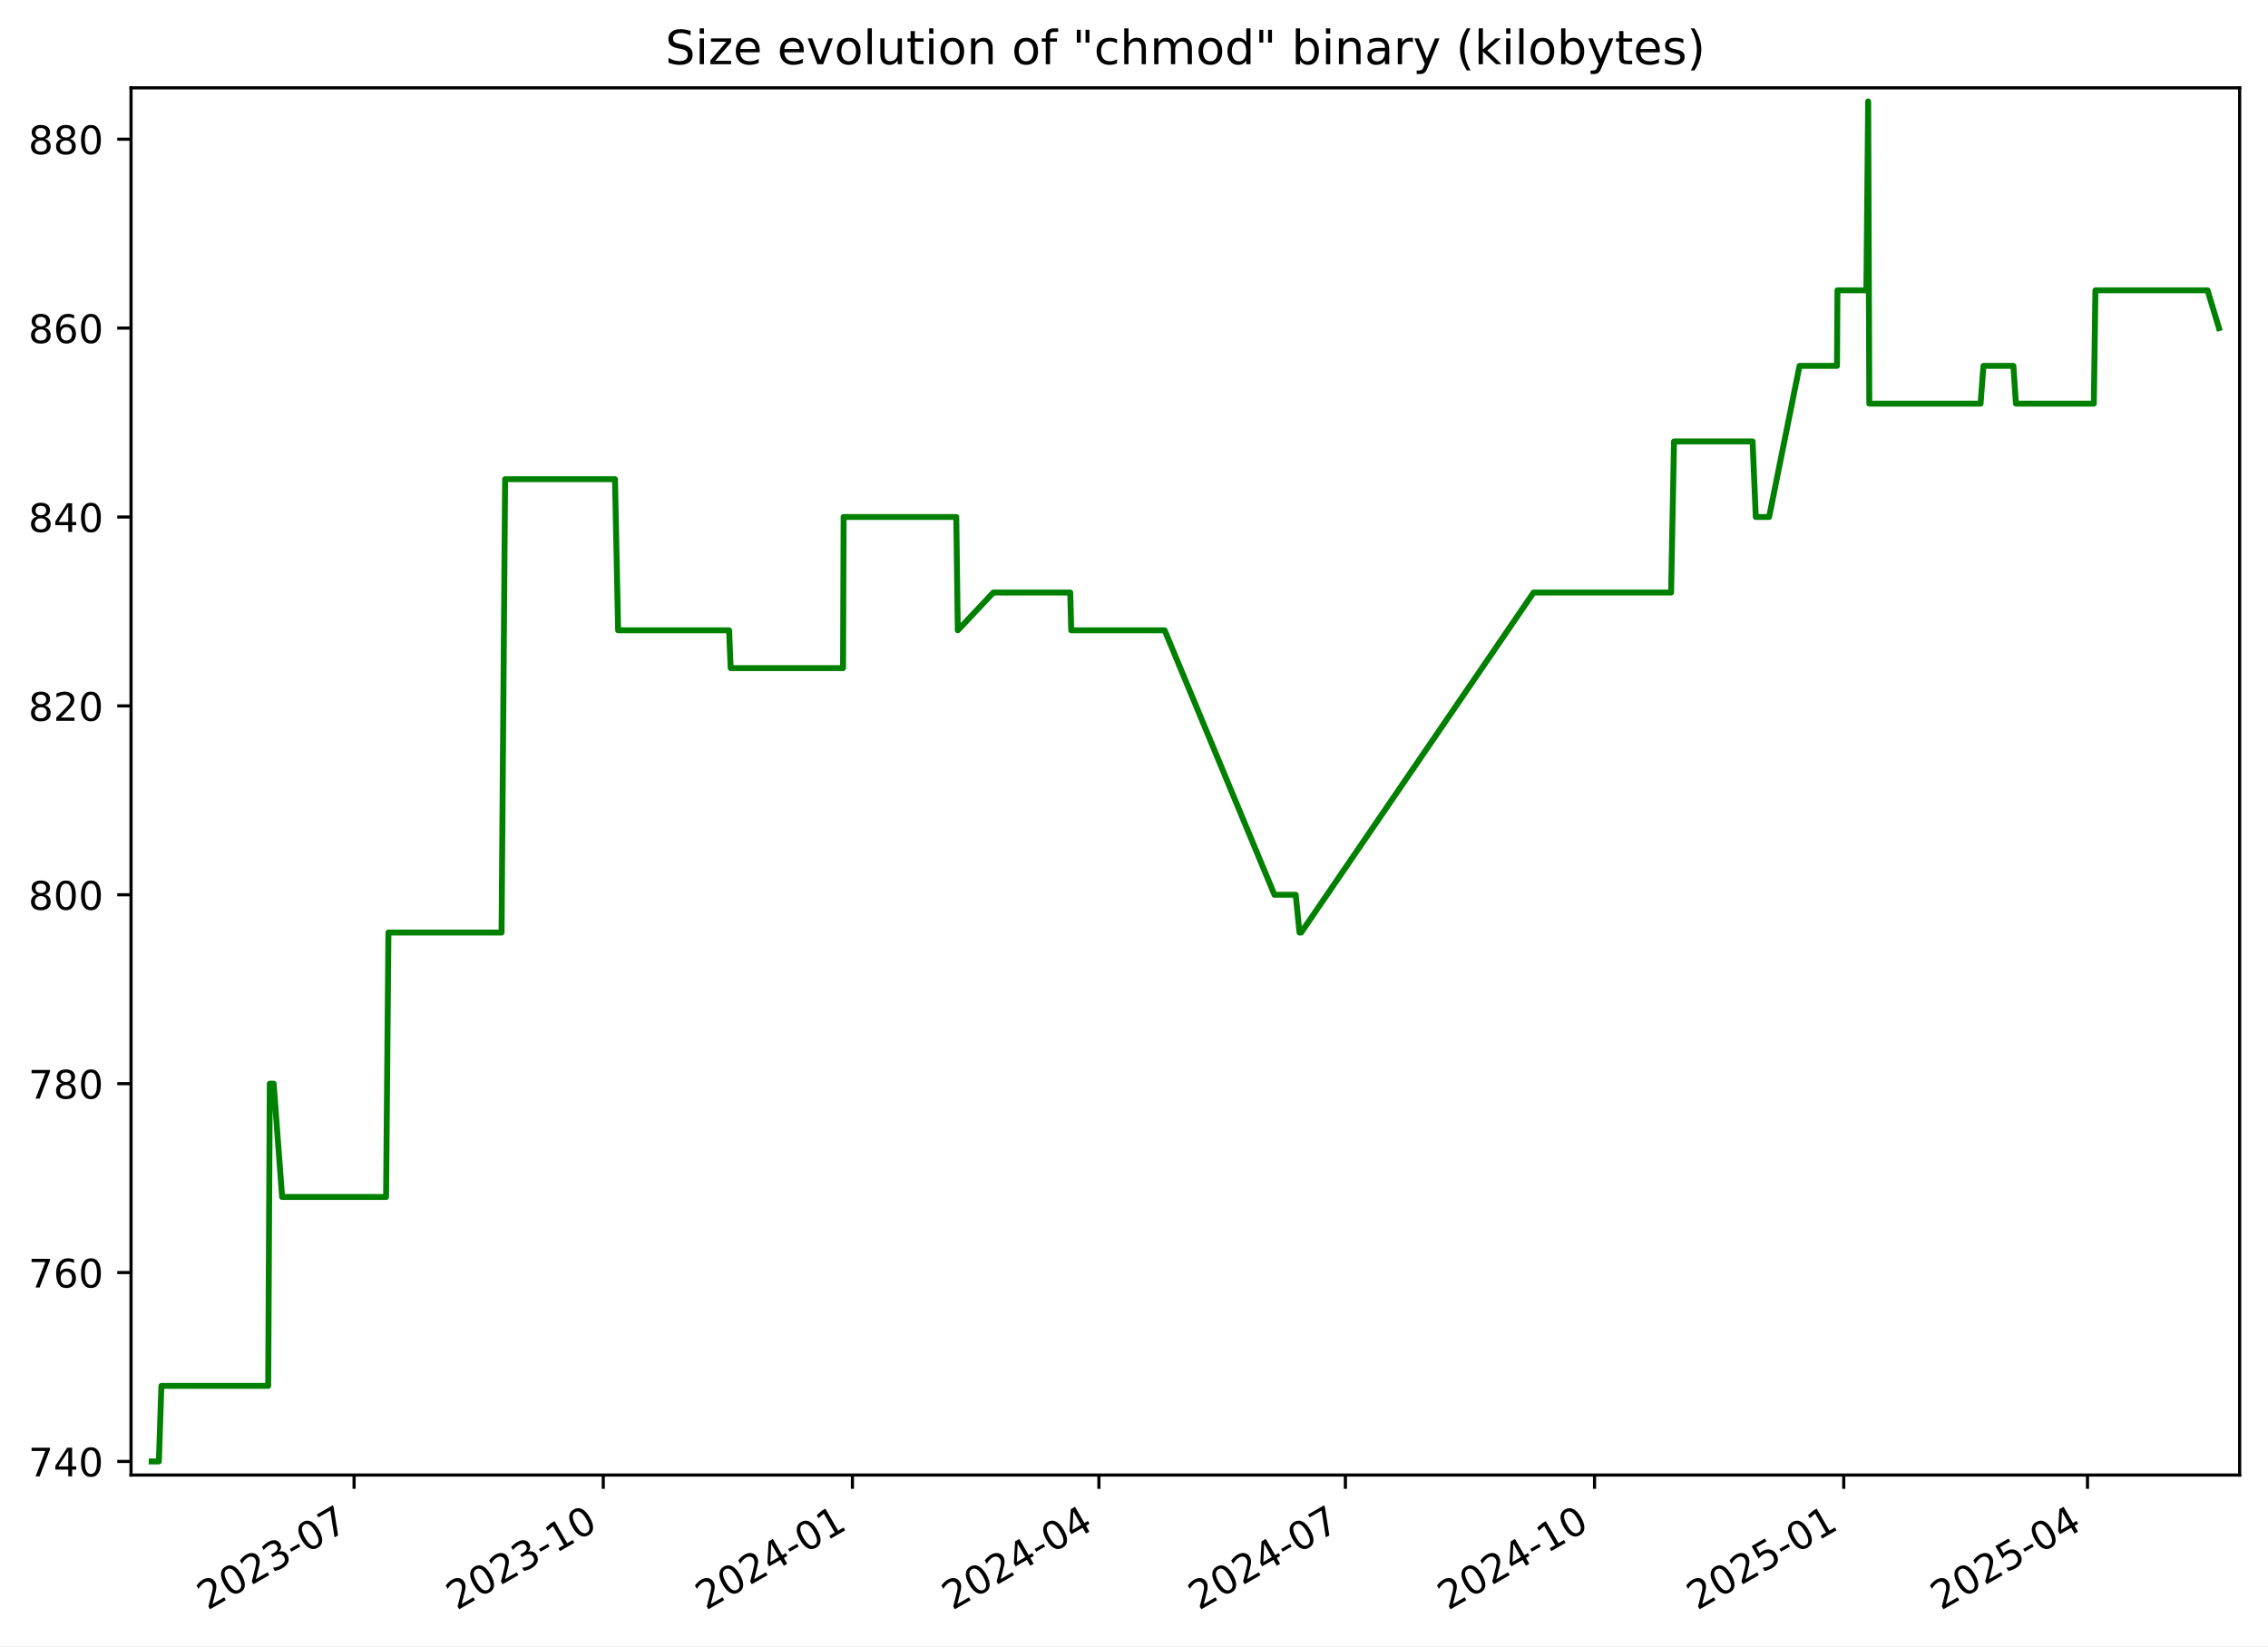
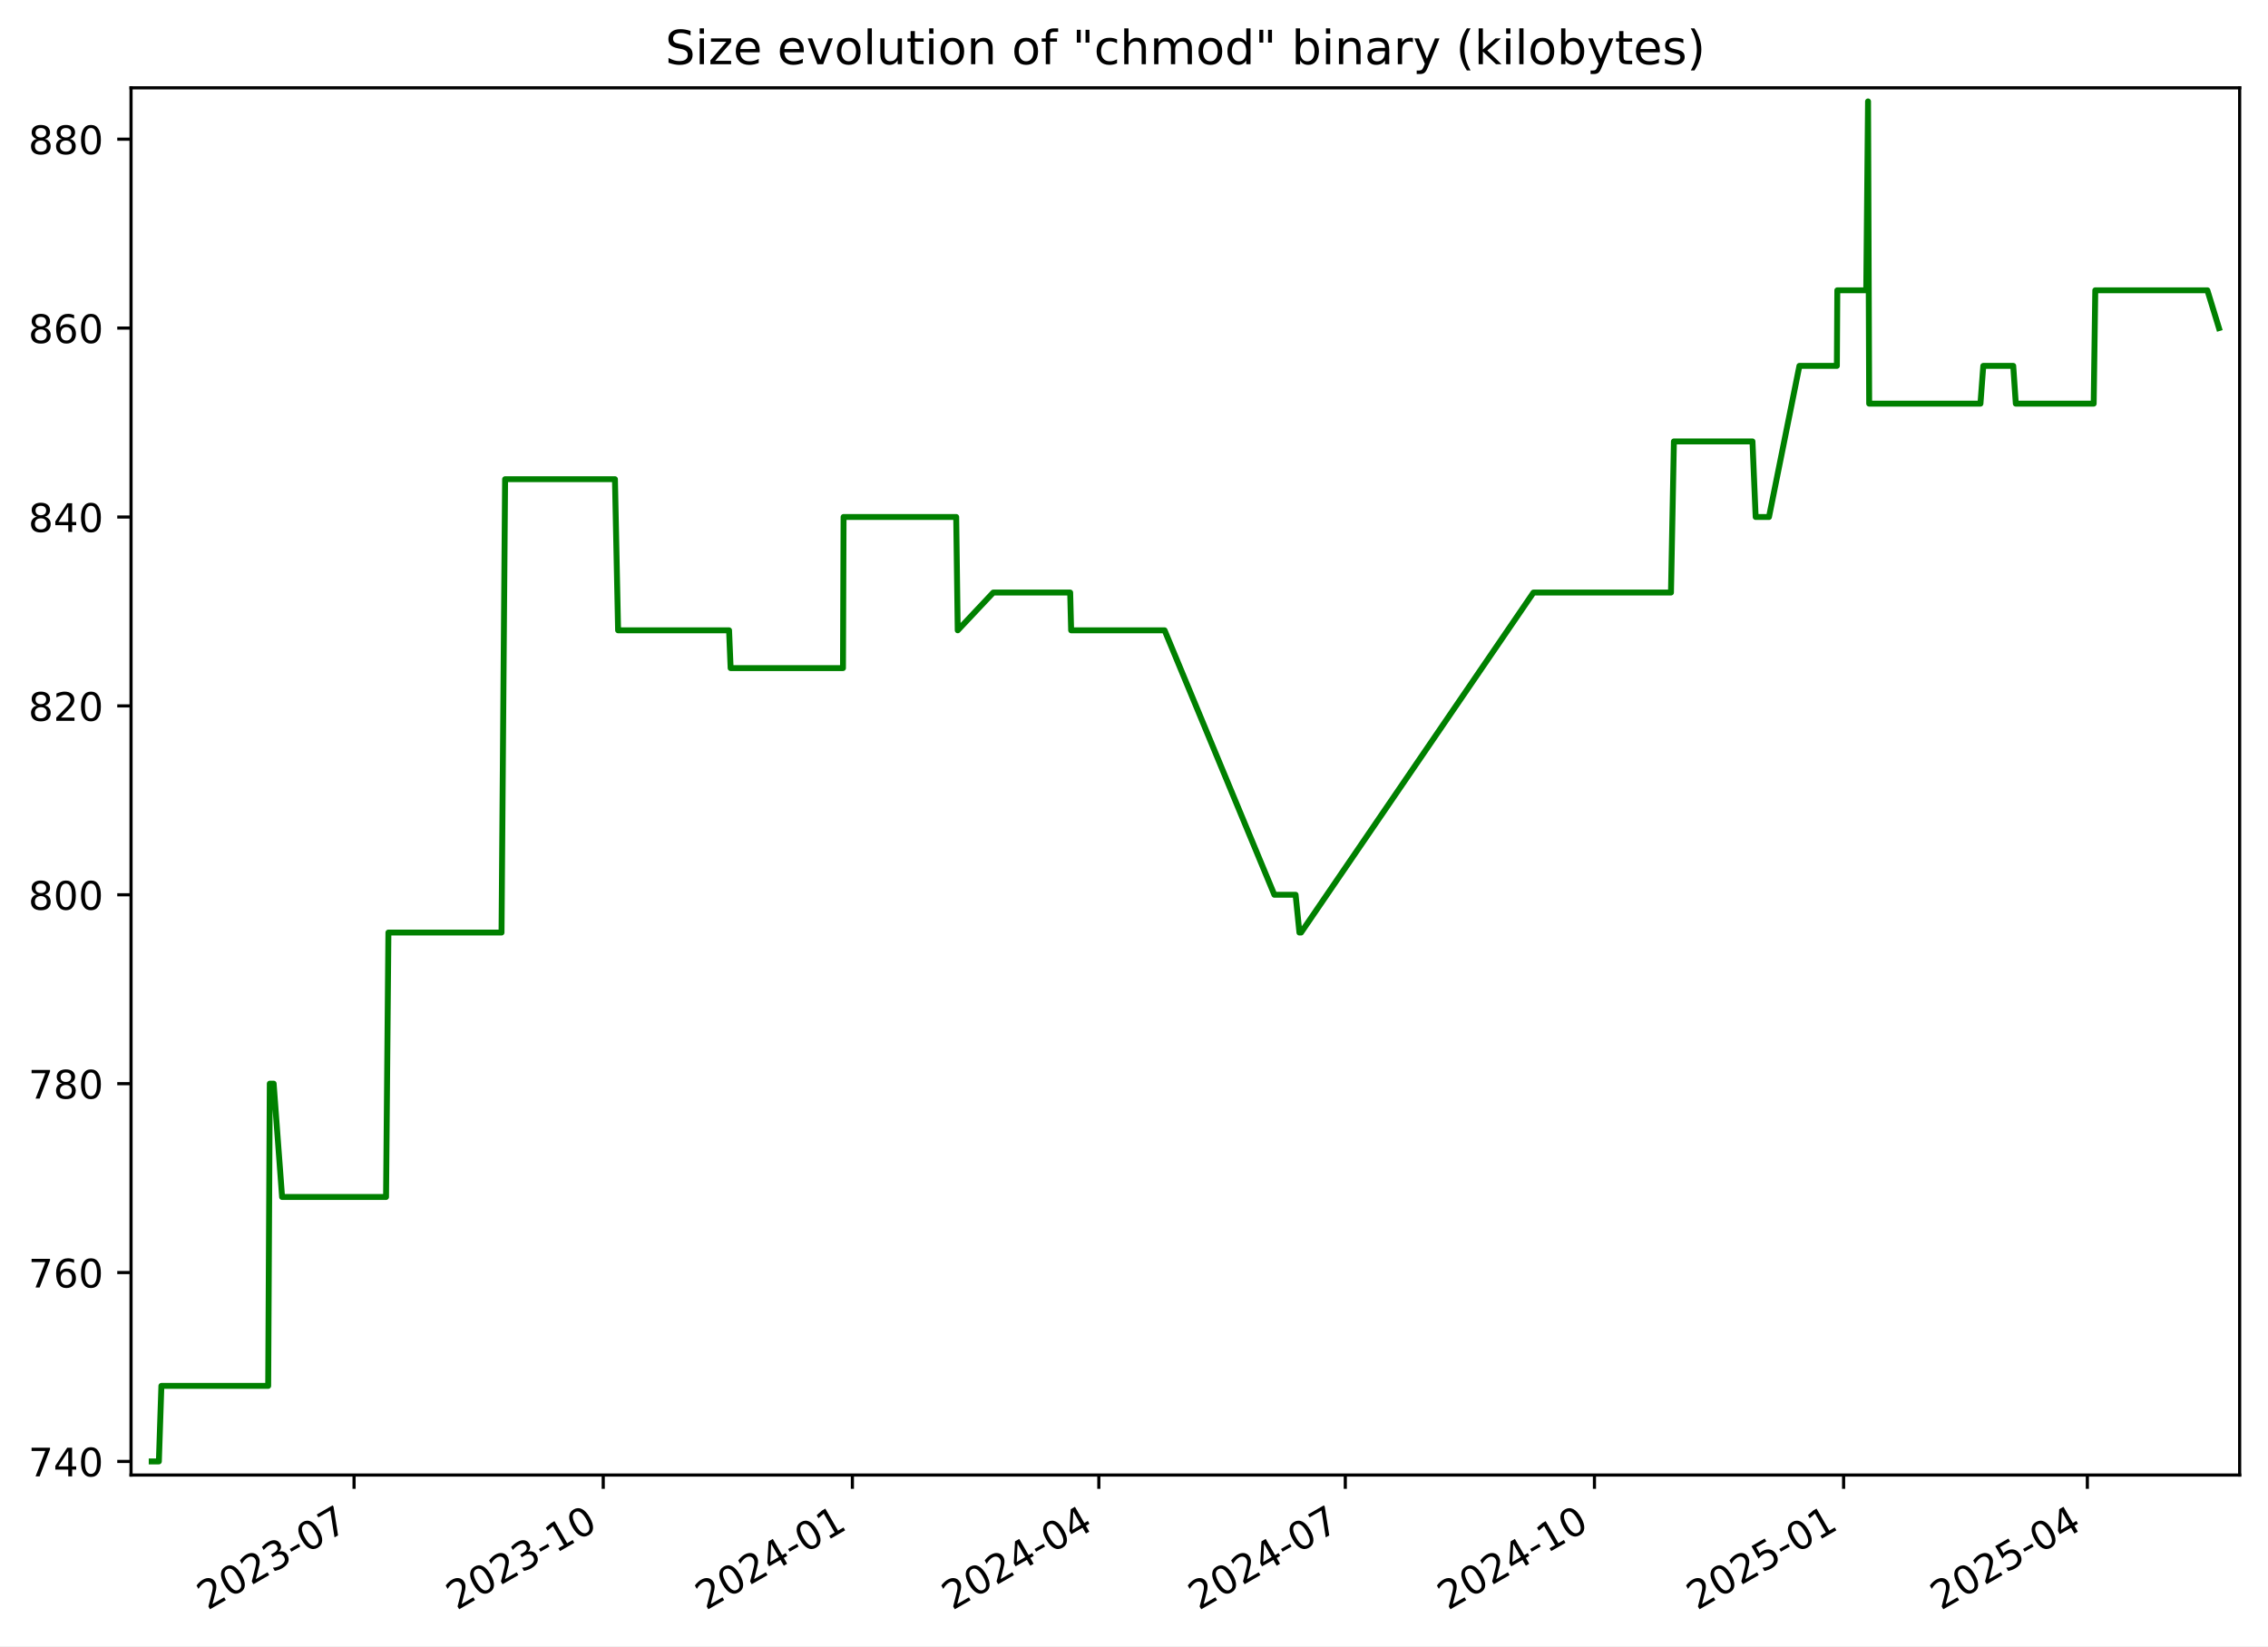
<svg xmlns="http://www.w3.org/2000/svg" xmlns:xlink="http://www.w3.org/1999/xlink" width="576.168pt" height="418.303pt" viewBox="0 0 576.168 418.303" version="1.1">
  <defs>
    <style type="text/css">*{stroke-linejoin: round; stroke-linecap: butt}</style>
  </defs>
  <g id="figure_1">
    <g id="patch_1">
      <path d="M -0 418.303  L 576.168 418.303  L 576.168 0  L -0 0  z " style="fill: #ffffff" />
    </g>
    <g id="axes_1">
      <g id="patch_2">
        <path d="M 33.288 374.83  L 568.967 374.83  L 568.967 22.318  L 33.288 22.318  z " style="fill: #ffffff" />
      </g>
      <g id="matplotlib.axis_1">
        <g id="xtick_1">
          <g id="line2d_1">
            <defs>
-               <path id="m8e774ee125" d="M 0 0  L 0 3.5  " style="stroke: #000000; stroke-width: 0.8" />
+               <path id="m67debe9c20" d="M 0 0  L 0 3.5  " style="stroke: #000000; stroke-width: 0.8" />
            </defs>
            <g>
-               <use xlink:href="#m8e774ee125" x="89.952" y="374.83" style="stroke: #000000; stroke-width: 0.8" />
+               <use xlink:href="#m67debe9c20" x="89.948" y="374.83" style="stroke: #000000; stroke-width: 0.8" />
            </g>
          </g>
          <g id="text_1">
-             <g transform="translate(52.72695 409.302) rotate(-30) scale(0.1 -0.1)">
+             <g transform="translate(52.72306 409.302) rotate(-30) scale(0.1 -0.1)">
              <defs>
                <path id="DejaVuSans-32" d="M 1228 531  L 3431 531  L 3431 0  L 469 0  L 469 531  Q 828 903 1448 1529  Q 2069 2156 2228 2338  Q 2531 2678 2651 2914  Q 2772 3150 2772 3378  Q 2772 3750 2511 3984  Q 2250 4219 1831 4219  Q 1534 4219 1204 4116  Q 875 4013 500 3803  L 500 4441  Q 881 4594 1212 4672  Q 1544 4750 1819 4750  Q 2544 4750 2975 4387  Q 3406 4025 3406 3419  Q 3406 3131 3298 2873  Q 3191 2616 2906 2266  Q 2828 2175 2409 1742  Q 1991 1309 1228 531  z " transform="scale(0.015625)" />
                <path id="DejaVuSans-30" d="M 2034 4250  Q 1547 4250 1301 3770  Q 1056 3291 1056 2328  Q 1056 1369 1301 889  Q 1547 409 2034 409  Q 2525 409 2770 889  Q 3016 1369 3016 2328  Q 3016 3291 2770 3770  Q 2525 4250 2034 4250  z M 2034 4750  Q 2819 4750 3233 4129  Q 3647 3509 3647 2328  Q 3647 1150 3233 529  Q 2819 -91 2034 -91  Q 1250 -91 836 529  Q 422 1150 422 2328  Q 422 3509 836 4129  Q 1250 4750 2034 4750  z " transform="scale(0.015625)" />
                <path id="DejaVuSans-33" d="M 2597 2516  Q 3050 2419 3304 2112  Q 3559 1806 3559 1356  Q 3559 666 3084 287  Q 2609 -91 1734 -91  Q 1441 -91 1130 -33  Q 819 25 488 141  L 488 750  Q 750 597 1062 519  Q 1375 441 1716 441  Q 2309 441 2620 675  Q 2931 909 2931 1356  Q 2931 1769 2642 2001  Q 2353 2234 1838 2234  L 1294 2234  L 1294 2753  L 1863 2753  Q 2328 2753 2575 2939  Q 2822 3125 2822 3475  Q 2822 3834 2567 4026  Q 2313 4219 1838 4219  Q 1578 4219 1281 4162  Q 984 4106 628 3988  L 628 4550  Q 988 4650 1302 4700  Q 1616 4750 1894 4750  Q 2613 4750 3031 4423  Q 3450 4097 3450 3541  Q 3450 3153 3228 2886  Q 3006 2619 2597 2516  z " transform="scale(0.015625)" />
                <path id="DejaVuSans-2d" d="M 313 2009  L 1997 2009  L 1997 1497  L 313 1497  L 313 2009  z " transform="scale(0.015625)" />
                <path id="DejaVuSans-37" d="M 525 4666  L 3525 4666  L 3525 4397  L 1831 0  L 1172 0  L 2766 4134  L 525 4134  L 525 4666  z " transform="scale(0.015625)" />
              </defs>
              <use xlink:href="#DejaVuSans-32" />
              <use xlink:href="#DejaVuSans-30" x="63.623" />
              <use xlink:href="#DejaVuSans-32" x="127.246" />
              <use xlink:href="#DejaVuSans-33" x="190.869" />
              <use xlink:href="#DejaVuSans-2d" x="254.492" />
              <use xlink:href="#DejaVuSans-30" x="290.576" />
              <use xlink:href="#DejaVuSans-37" x="354.199" />
            </g>
          </g>
        </g>
        <g id="xtick_2">
          <g id="line2d_2">
            <g>
-               <use xlink:href="#m8e774ee125" x="153.254" y="374.83" style="stroke: #000000; stroke-width: 0.8" />
+               <use xlink:href="#m67debe9c20" x="153.245" y="374.83" style="stroke: #000000; stroke-width: 0.8" />
            </g>
          </g>
          <g id="text_2">
-             <g transform="translate(116.0288 409.302) rotate(-30) scale(0.1 -0.1)">
+             <g transform="translate(116.0201 409.302) rotate(-30) scale(0.1 -0.1)">
              <defs>
                <path id="DejaVuSans-31" d="M 794 531  L 1825 531  L 1825 4091  L 703 3866  L 703 4441  L 1819 4666  L 2450 4666  L 2450 531  L 3481 531  L 3481 0  L 794 0  L 794 531  z " transform="scale(0.015625)" />
              </defs>
              <use xlink:href="#DejaVuSans-32" />
              <use xlink:href="#DejaVuSans-30" x="63.623" />
              <use xlink:href="#DejaVuSans-32" x="127.246" />
              <use xlink:href="#DejaVuSans-33" x="190.869" />
              <use xlink:href="#DejaVuSans-2d" x="254.492" />
              <use xlink:href="#DejaVuSans-31" x="290.576" />
              <use xlink:href="#DejaVuSans-30" x="354.199" />
            </g>
          </g>
        </g>
        <g id="xtick_3">
          <g id="line2d_3">
            <g>
-               <use xlink:href="#m8e774ee125" x="216.555" y="374.83" style="stroke: #000000; stroke-width: 0.8" />
+               <use xlink:href="#m67debe9c20" x="216.542" y="374.83" style="stroke: #000000; stroke-width: 0.8" />
            </g>
          </g>
          <g id="text_3">
-             <g transform="translate(179.3306 409.302) rotate(-30) scale(0.1 -0.1)">
+             <g transform="translate(179.3172 409.302) rotate(-30) scale(0.1 -0.1)">
              <defs>
                <path id="DejaVuSans-34" d="M 2419 4116  L 825 1625  L 2419 1625  L 2419 4116  z M 2253 4666  L 3047 4666  L 3047 1625  L 3713 1625  L 3713 1100  L 3047 1100  L 3047 0  L 2419 0  L 2419 1100  L 313 1100  L 313 1709  L 2253 4666  z " transform="scale(0.015625)" />
              </defs>
              <use xlink:href="#DejaVuSans-32" />
              <use xlink:href="#DejaVuSans-30" x="63.623" />
              <use xlink:href="#DejaVuSans-32" x="127.246" />
              <use xlink:href="#DejaVuSans-34" x="190.869" />
              <use xlink:href="#DejaVuSans-2d" x="254.492" />
              <use xlink:href="#DejaVuSans-30" x="290.576" />
              <use xlink:href="#DejaVuSans-31" x="354.199" />
            </g>
          </g>
        </g>
        <g id="xtick_4">
          <g id="line2d_4">
            <g>
-               <use xlink:href="#m8e774ee125" x="279.169" y="374.83" style="stroke: #000000; stroke-width: 0.8" />
+               <use xlink:href="#m67debe9c20" x="279.151" y="374.83" style="stroke: #000000; stroke-width: 0.8" />
            </g>
          </g>
          <g id="text_4">
-             <g transform="translate(241.9444 409.302) rotate(-30) scale(0.1 -0.1)">
+             <g transform="translate(241.9262 409.302) rotate(-30) scale(0.1 -0.1)">
              <use xlink:href="#DejaVuSans-32" />
              <use xlink:href="#DejaVuSans-30" x="63.623" />
              <use xlink:href="#DejaVuSans-32" x="127.246" />
              <use xlink:href="#DejaVuSans-34" x="190.869" />
              <use xlink:href="#DejaVuSans-2d" x="254.492" />
              <use xlink:href="#DejaVuSans-30" x="290.576" />
              <use xlink:href="#DejaVuSans-34" x="354.199" />
            </g>
          </g>
        </g>
        <g id="xtick_5">
          <g id="line2d_5">
            <g>
-               <use xlink:href="#m8e774ee125" x="341.783" y="374.83" style="stroke: #000000; stroke-width: 0.8" />
+               <use xlink:href="#m67debe9c20" x="341.76" y="374.83" style="stroke: #000000; stroke-width: 0.8" />
            </g>
          </g>
          <g id="text_5">
-             <g transform="translate(304.5582 409.302) rotate(-30) scale(0.1 -0.1)">
+             <g transform="translate(304.5353 409.302) rotate(-30) scale(0.1 -0.1)">
              <use xlink:href="#DejaVuSans-32" />
              <use xlink:href="#DejaVuSans-30" x="63.623" />
              <use xlink:href="#DejaVuSans-32" x="127.246" />
              <use xlink:href="#DejaVuSans-34" x="190.869" />
              <use xlink:href="#DejaVuSans-2d" x="254.492" />
              <use xlink:href="#DejaVuSans-30" x="290.576" />
              <use xlink:href="#DejaVuSans-37" x="354.199" />
            </g>
          </g>
        </g>
        <g id="xtick_6">
          <g id="line2d_6">
            <g>
-               <use xlink:href="#m8e774ee125" x="405.085" y="374.83" style="stroke: #000000; stroke-width: 0.8" />
+               <use xlink:href="#m67debe9c20" x="405.057" y="374.83" style="stroke: #000000; stroke-width: 0.8" />
            </g>
          </g>
          <g id="text_6">
-             <g transform="translate(367.86 409.302) rotate(-30) scale(0.1 -0.1)">
+             <g transform="translate(367.8323 409.302) rotate(-30) scale(0.1 -0.1)">
              <use xlink:href="#DejaVuSans-32" />
              <use xlink:href="#DejaVuSans-30" x="63.623" />
              <use xlink:href="#DejaVuSans-32" x="127.246" />
              <use xlink:href="#DejaVuSans-34" x="190.869" />
              <use xlink:href="#DejaVuSans-2d" x="254.492" />
              <use xlink:href="#DejaVuSans-31" x="290.576" />
              <use xlink:href="#DejaVuSans-30" x="354.199" />
            </g>
          </g>
        </g>
        <g id="xtick_7">
          <g id="line2d_7">
            <g>
-               <use xlink:href="#m8e774ee125" x="468.387" y="374.83" style="stroke: #000000; stroke-width: 0.8" />
+               <use xlink:href="#m67debe9c20" x="468.354" y="374.83" style="stroke: #000000; stroke-width: 0.8" />
            </g>
          </g>
          <g id="text_7">
-             <g transform="translate(431.1619 409.302) rotate(-30) scale(0.1 -0.1)">
+             <g transform="translate(431.1294 409.302) rotate(-30) scale(0.1 -0.1)">
              <defs>
                <path id="DejaVuSans-35" d="M 691 4666  L 3169 4666  L 3169 4134  L 1269 4134  L 1269 2991  Q 1406 3038 1543 3061  Q 1681 3084 1819 3084  Q 2600 3084 3056 2656  Q 3513 2228 3513 1497  Q 3513 744 3044 326  Q 2575 -91 1722 -91  Q 1428 -91 1123 -41  Q 819 9 494 109  L 494 744  Q 775 591 1075 516  Q 1375 441 1709 441  Q 2250 441 2565 725  Q 2881 1009 2881 1497  Q 2881 1984 2565 2268  Q 2250 2553 1709 2553  Q 1456 2553 1204 2497  Q 953 2441 691 2322  L 691 4666  z " transform="scale(0.015625)" />
              </defs>
              <use xlink:href="#DejaVuSans-32" />
              <use xlink:href="#DejaVuSans-30" x="63.623" />
              <use xlink:href="#DejaVuSans-32" x="127.246" />
              <use xlink:href="#DejaVuSans-35" x="190.869" />
              <use xlink:href="#DejaVuSans-2d" x="254.492" />
              <use xlink:href="#DejaVuSans-30" x="290.576" />
              <use xlink:href="#DejaVuSans-31" x="354.199" />
            </g>
          </g>
        </g>
        <g id="xtick_8">
          <g id="line2d_8">
            <g>
-               <use xlink:href="#m8e774ee125" x="530.312" y="374.83" style="stroke: #000000; stroke-width: 0.8" />
+               <use xlink:href="#m67debe9c20" x="530.275" y="374.83" style="stroke: #000000; stroke-width: 0.8" />
            </g>
          </g>
          <g id="text_8">
-             <g transform="translate(493.0876 409.302) rotate(-30) scale(0.1 -0.1)">
+             <g transform="translate(493.0504 409.302) rotate(-30) scale(0.1 -0.1)">
              <use xlink:href="#DejaVuSans-32" />
              <use xlink:href="#DejaVuSans-30" x="63.623" />
              <use xlink:href="#DejaVuSans-32" x="127.246" />
              <use xlink:href="#DejaVuSans-35" x="190.869" />
              <use xlink:href="#DejaVuSans-2d" x="254.492" />
              <use xlink:href="#DejaVuSans-30" x="290.576" />
              <use xlink:href="#DejaVuSans-34" x="354.199" />
            </g>
          </g>
        </g>
      </g>
      <g id="matplotlib.axis_2">
        <g id="ytick_1">
          <g id="line2d_9">
            <defs>
-               <path id="mf6423bb649" d="M 0 0  L -3.5 0  " style="stroke: #000000; stroke-width: 0.8" />
+               <path id="mdbaa9c7a99" d="M 0 0  L -3.5 0  " style="stroke: #000000; stroke-width: 0.8" />
            </defs>
            <g>
-               <use xlink:href="#mf6423bb649" x="33.288" y="371.374" style="stroke: #000000; stroke-width: 0.8" />
+               <use xlink:href="#mdbaa9c7a99" x="33.288" y="371.374" style="stroke: #000000; stroke-width: 0.8" />
            </g>
          </g>
          <g id="text_9">
            <g transform="translate(7.2 375.1733) scale(0.1 -0.1)">
              <use xlink:href="#DejaVuSans-37" />
              <use xlink:href="#DejaVuSans-34" x="63.623" />
              <use xlink:href="#DejaVuSans-30" x="127.246" />
            </g>
          </g>
        </g>
        <g id="ytick_2">
          <g id="line2d_10">
            <g>
-               <use xlink:href="#mf6423bb649" x="33.288" y="323.374" style="stroke: #000000; stroke-width: 0.8" />
+               <use xlink:href="#mdbaa9c7a99" x="33.288" y="323.374" style="stroke: #000000; stroke-width: 0.8" />
            </g>
          </g>
          <g id="text_10">
            <g transform="translate(7.2 327.1733) scale(0.1 -0.1)">
              <defs>
                <path id="DejaVuSans-36" d="M 2113 2584  Q 1688 2584 1439 2293  Q 1191 2003 1191 1497  Q 1191 994 1439 701  Q 1688 409 2113 409  Q 2538 409 2786 701  Q 3034 994 3034 1497  Q 3034 2003 2786 2293  Q 2538 2584 2113 2584  z M 3366 4563  L 3366 3988  Q 3128 4100 2886 4159  Q 2644 4219 2406 4219  Q 1781 4219 1451 3797  Q 1122 3375 1075 2522  Q 1259 2794 1537 2939  Q 1816 3084 2150 3084  Q 2853 3084 3261 2657  Q 3669 2231 3669 1497  Q 3669 778 3244 343  Q 2819 -91 2113 -91  Q 1303 -91 875 529  Q 447 1150 447 2328  Q 447 3434 972 4092  Q 1497 4750 2381 4750  Q 2619 4750 2861 4703  Q 3103 4656 3366 4563  z " transform="scale(0.015625)" />
              </defs>
              <use xlink:href="#DejaVuSans-37" />
              <use xlink:href="#DejaVuSans-36" x="63.623" />
              <use xlink:href="#DejaVuSans-30" x="127.246" />
            </g>
          </g>
        </g>
        <g id="ytick_3">
          <g id="line2d_11">
            <g>
-               <use xlink:href="#mf6423bb649" x="33.288" y="275.374" style="stroke: #000000; stroke-width: 0.8" />
+               <use xlink:href="#mdbaa9c7a99" x="33.288" y="275.374" style="stroke: #000000; stroke-width: 0.8" />
            </g>
          </g>
          <g id="text_11">
            <g transform="translate(7.2 279.1733) scale(0.1 -0.1)">
              <defs>
                <path id="DejaVuSans-38" d="M 2034 2216  Q 1584 2216 1326 1975  Q 1069 1734 1069 1313  Q 1069 891 1326 650  Q 1584 409 2034 409  Q 2484 409 2743 651  Q 3003 894 3003 1313  Q 3003 1734 2745 1975  Q 2488 2216 2034 2216  z M 1403 2484  Q 997 2584 770 2862  Q 544 3141 544 3541  Q 544 4100 942 4425  Q 1341 4750 2034 4750  Q 2731 4750 3128 4425  Q 3525 4100 3525 3541  Q 3525 3141 3298 2862  Q 3072 2584 2669 2484  Q 3125 2378 3379 2068  Q 3634 1759 3634 1313  Q 3634 634 3220 271  Q 2806 -91 2034 -91  Q 1263 -91 848 271  Q 434 634 434 1313  Q 434 1759 690 2068  Q 947 2378 1403 2484  z M 1172 3481  Q 1172 3119 1398 2916  Q 1625 2713 2034 2713  Q 2441 2713 2670 2916  Q 2900 3119 2900 3481  Q 2900 3844 2670 4047  Q 2441 4250 2034 4250  Q 1625 4250 1398 4047  Q 1172 3844 1172 3481  z " transform="scale(0.015625)" />
              </defs>
              <use xlink:href="#DejaVuSans-37" />
              <use xlink:href="#DejaVuSans-38" x="63.623" />
              <use xlink:href="#DejaVuSans-30" x="127.246" />
            </g>
          </g>
        </g>
        <g id="ytick_4">
          <g id="line2d_12">
            <g>
-               <use xlink:href="#mf6423bb649" x="33.288" y="227.374" style="stroke: #000000; stroke-width: 0.8" />
+               <use xlink:href="#mdbaa9c7a99" x="33.288" y="227.374" style="stroke: #000000; stroke-width: 0.8" />
            </g>
          </g>
          <g id="text_12">
            <g transform="translate(7.2 231.1733) scale(0.1 -0.1)">
              <use xlink:href="#DejaVuSans-38" />
              <use xlink:href="#DejaVuSans-30" x="63.623" />
              <use xlink:href="#DejaVuSans-30" x="127.246" />
            </g>
          </g>
        </g>
        <g id="ytick_5">
          <g id="line2d_13">
            <g>
-               <use xlink:href="#mf6423bb649" x="33.288" y="179.374" style="stroke: #000000; stroke-width: 0.8" />
+               <use xlink:href="#mdbaa9c7a99" x="33.288" y="179.374" style="stroke: #000000; stroke-width: 0.8" />
            </g>
          </g>
          <g id="text_13">
            <g transform="translate(7.2 183.1733) scale(0.1 -0.1)">
              <use xlink:href="#DejaVuSans-38" />
              <use xlink:href="#DejaVuSans-32" x="63.623" />
              <use xlink:href="#DejaVuSans-30" x="127.246" />
            </g>
          </g>
        </g>
        <g id="ytick_6">
          <g id="line2d_14">
            <g>
-               <use xlink:href="#mf6423bb649" x="33.288" y="131.374" style="stroke: #000000; stroke-width: 0.8" />
+               <use xlink:href="#mdbaa9c7a99" x="33.288" y="131.374" style="stroke: #000000; stroke-width: 0.8" />
            </g>
          </g>
          <g id="text_14">
            <g transform="translate(7.2 135.1733) scale(0.1 -0.1)">
              <use xlink:href="#DejaVuSans-38" />
              <use xlink:href="#DejaVuSans-34" x="63.623" />
              <use xlink:href="#DejaVuSans-30" x="127.246" />
            </g>
          </g>
        </g>
        <g id="ytick_7">
          <g id="line2d_15">
            <g>
-               <use xlink:href="#mf6423bb649" x="33.288" y="83.374" style="stroke: #000000; stroke-width: 0.8" />
+               <use xlink:href="#mdbaa9c7a99" x="33.288" y="83.374" style="stroke: #000000; stroke-width: 0.8" />
            </g>
          </g>
          <g id="text_15">
            <g transform="translate(7.2 87.17334) scale(0.1 -0.1)">
              <use xlink:href="#DejaVuSans-38" />
              <use xlink:href="#DejaVuSans-36" x="63.623" />
              <use xlink:href="#DejaVuSans-30" x="127.246" />
            </g>
          </g>
        </g>
        <g id="ytick_8">
          <g id="line2d_16">
            <g>
-               <use xlink:href="#mf6423bb649" x="33.288" y="35.374" style="stroke: #000000; stroke-width: 0.8" />
+               <use xlink:href="#mdbaa9c7a99" x="33.288" y="35.374" style="stroke: #000000; stroke-width: 0.8" />
            </g>
          </g>
          <g id="text_16">
            <g transform="translate(7.2 39.17334) scale(0.1 -0.1)">
              <use xlink:href="#DejaVuSans-38" />
              <use xlink:href="#DejaVuSans-38" x="63.623" />
              <use xlink:href="#DejaVuSans-30" x="127.246" />
            </g>
          </g>
        </g>
      </g>
      <g id="line2d_17">
-         <path d="M 38.539 371.374  L 40.361 371.374  L 40.998 352.174  L 68.135 352.174  L 68.538 275.374  L 69.521 275.374  L 71.666 304.174  L 98.078 304.174  L 98.677 236.974  L 127.416 236.974  L 128.322 121.774  L 156.233 121.774  L 157.031 160.174  L 185.227 160.174  L 185.621 169.774  L 214.168 169.774  L 214.316 131.374  L 242.933 131.374  L 243.319 160.174  L 252.351 150.574  L 271.889 150.574  L 272.134 160.174  L 295.876 160.174  L 323.764 227.374  L 329.161 227.374  L 330.13 236.974  L 330.549 236.974  L 389.593 150.574  L 424.529 150.574  L 425.273 112.174  L 445.235 112.174  L 446.042 131.374  L 449.43 131.374  L 457.159 92.974  L 466.679 92.974  L 466.788 73.774  L 474.136 73.774  L 474.595 25.774  L 474.883 102.574  L 503.153 102.574  L 503.876 92.974  L 511.485 92.974  L 512.133 102.574  L 531.922 102.574  L 532.327 73.774  L 560.809 73.774  L 563.716 83.374  L 563.716 83.374  " clip-path="url(#pcbb48577c2)" style="fill: none; stroke: #008000; stroke-width: 1.5; stroke-linecap: square" />
+         <path d="M 38.539 371.374  L 40.361 371.374  L 40.998 352.174  L 68.133 352.174  L 68.536 275.374  L 69.519 275.374  L 71.663 304.174  L 98.073 304.174  L 98.672 236.974  L 127.409 236.974  L 128.315 121.774  L 156.224 121.774  L 157.022 160.174  L 185.216 160.174  L 185.61 169.774  L 214.154 169.774  L 214.303 131.374  L 242.917 131.374  L 243.304 160.174  L 252.335 150.574  L 271.871 150.574  L 272.116 160.174  L 295.857 160.174  L 323.742 227.374  L 329.139 227.374  L 330.108 236.974  L 330.527 236.974  L 389.567 150.574  L 424.499 150.574  L 425.243 112.174  L 445.204 112.174  L 446.012 131.374  L 449.399 131.374  L 457.127 92.974  L 466.647 92.974  L 466.756 73.774  L 474.103 73.774  L 474.562 25.774  L 474.85 102.574  L 503.118 102.574  L 503.841 92.974  L 511.449 92.974  L 512.097 102.574  L 531.884 102.574  L 532.29 73.774  L 560.77 73.774  L 563.716 83.374  L 563.716 83.374  " clip-path="url(#pa962579718)" style="fill: none; stroke: #008000; stroke-width: 1.5; stroke-linecap: square" />
      </g>
      <g id="patch_3">
        <path d="M 33.288 374.83  L 33.288 22.318  " style="fill: none; stroke: #000000; stroke-width: 0.8; stroke-linejoin: miter; stroke-linecap: square" />
      </g>
      <g id="patch_4">
        <path d="M 568.967 374.83  L 568.967 22.318  " style="fill: none; stroke: #000000; stroke-width: 0.8; stroke-linejoin: miter; stroke-linecap: square" />
      </g>
      <g id="patch_5">
        <path d="M 33.288 374.83  L 568.967 374.83  " style="fill: none; stroke: #000000; stroke-width: 0.8; stroke-linejoin: miter; stroke-linecap: square" />
      </g>
      <g id="patch_6">
        <path d="M 33.288 22.318  L 568.967 22.318  " style="fill: none; stroke: #000000; stroke-width: 0.8; stroke-linejoin: miter; stroke-linecap: square" />
      </g>
      <g id="text_17">
        <g transform="translate(169.0056 16.31812) scale(0.12 -0.12)">
          <defs>
            <path id="DejaVuSans-53" d="M 3425 4513  L 3425 3897  Q 3066 4069 2747 4153  Q 2428 4238 2131 4238  Q 1616 4238 1336 4038  Q 1056 3838 1056 3469  Q 1056 3159 1242 3001  Q 1428 2844 1947 2747  L 2328 2669  Q 3034 2534 3370 2195  Q 3706 1856 3706 1288  Q 3706 609 3251 259  Q 2797 -91 1919 -91  Q 1588 -91 1214 -16  Q 841 59 441 206  L 441 856  Q 825 641 1194 531  Q 1563 422 1919 422  Q 2459 422 2753 634  Q 3047 847 3047 1241  Q 3047 1584 2836 1778  Q 2625 1972 2144 2069  L 1759 2144  Q 1053 2284 737 2584  Q 422 2884 422 3419  Q 422 4038 858 4394  Q 1294 4750 2059 4750  Q 2388 4750 2728 4690  Q 3069 4631 3425 4513  z " transform="scale(0.015625)" />
            <path id="DejaVuSans-69" d="M 603 3500  L 1178 3500  L 1178 0  L 603 0  L 603 3500  z M 603 4863  L 1178 4863  L 1178 4134  L 603 4134  L 603 4863  z " transform="scale(0.015625)" />
            <path id="DejaVuSans-7a" d="M 353 3500  L 3084 3500  L 3084 2975  L 922 459  L 3084 459  L 3084 0  L 275 0  L 275 525  L 2438 3041  L 353 3041  L 353 3500  z " transform="scale(0.015625)" />
            <path id="DejaVuSans-65" d="M 3597 1894  L 3597 1613  L 953 1613  Q 991 1019 1311 708  Q 1631 397 2203 397  Q 2534 397 2845 478  Q 3156 559 3463 722  L 3463 178  Q 3153 47 2828 -22  Q 2503 -91 2169 -91  Q 1331 -91 842 396  Q 353 884 353 1716  Q 353 2575 817 3079  Q 1281 3584 2069 3584  Q 2775 3584 3186 3129  Q 3597 2675 3597 1894  z M 3022 2063  Q 3016 2534 2758 2815  Q 2500 3097 2075 3097  Q 1594 3097 1305 2825  Q 1016 2553 972 2059  L 3022 2063  z " transform="scale(0.015625)" />
            <path id="DejaVuSans-20" transform="scale(0.015625)" />
            <path id="DejaVuSans-76" d="M 191 3500  L 800 3500  L 1894 563  L 2988 3500  L 3597 3500  L 2284 0  L 1503 0  L 191 3500  z " transform="scale(0.015625)" />
            <path id="DejaVuSans-6f" d="M 1959 3097  Q 1497 3097 1228 2736  Q 959 2375 959 1747  Q 959 1119 1226 758  Q 1494 397 1959 397  Q 2419 397 2687 759  Q 2956 1122 2956 1747  Q 2956 2369 2687 2733  Q 2419 3097 1959 3097  z M 1959 3584  Q 2709 3584 3137 3096  Q 3566 2609 3566 1747  Q 3566 888 3137 398  Q 2709 -91 1959 -91  Q 1206 -91 779 398  Q 353 888 353 1747  Q 353 2609 779 3096  Q 1206 3584 1959 3584  z " transform="scale(0.015625)" />
            <path id="DejaVuSans-6c" d="M 603 4863  L 1178 4863  L 1178 0  L 603 0  L 603 4863  z " transform="scale(0.015625)" />
            <path id="DejaVuSans-75" d="M 544 1381  L 544 3500  L 1119 3500  L 1119 1403  Q 1119 906 1312 657  Q 1506 409 1894 409  Q 2359 409 2629 706  Q 2900 1003 2900 1516  L 2900 3500  L 3475 3500  L 3475 0  L 2900 0  L 2900 538  Q 2691 219 2414 64  Q 2138 -91 1772 -91  Q 1169 -91 856 284  Q 544 659 544 1381  z M 1991 3584  L 1991 3584  z " transform="scale(0.015625)" />
            <path id="DejaVuSans-74" d="M 1172 4494  L 1172 3500  L 2356 3500  L 2356 3053  L 1172 3053  L 1172 1153  Q 1172 725 1289 603  Q 1406 481 1766 481  L 2356 481  L 2356 0  L 1766 0  Q 1100 0 847 248  Q 594 497 594 1153  L 594 3053  L 172 3053  L 172 3500  L 594 3500  L 594 4494  L 1172 4494  z " transform="scale(0.015625)" />
            <path id="DejaVuSans-6e" d="M 3513 2113  L 3513 0  L 2938 0  L 2938 2094  Q 2938 2591 2744 2837  Q 2550 3084 2163 3084  Q 1697 3084 1428 2787  Q 1159 2491 1159 1978  L 1159 0  L 581 0  L 581 3500  L 1159 3500  L 1159 2956  Q 1366 3272 1645 3428  Q 1925 3584 2291 3584  Q 2894 3584 3203 3211  Q 3513 2838 3513 2113  z " transform="scale(0.015625)" />
            <path id="DejaVuSans-66" d="M 2375 4863  L 2375 4384  L 1825 4384  Q 1516 4384 1395 4259  Q 1275 4134 1275 3809  L 1275 3500  L 2222 3500  L 2222 3053  L 1275 3053  L 1275 0  L 697 0  L 697 3053  L 147 3053  L 147 3500  L 697 3500  L 697 3744  Q 697 4328 969 4595  Q 1241 4863 1831 4863  L 2375 4863  z " transform="scale(0.015625)" />
            <path id="DejaVuSans-22" d="M 1147 4666  L 1147 2931  L 616 2931  L 616 4666  L 1147 4666  z M 2328 4666  L 2328 2931  L 1797 2931  L 1797 4666  L 2328 4666  z " transform="scale(0.015625)" />
            <path id="DejaVuSans-63" d="M 3122 3366  L 3122 2828  Q 2878 2963 2633 3030  Q 2388 3097 2138 3097  Q 1578 3097 1268 2742  Q 959 2388 959 1747  Q 959 1106 1268 751  Q 1578 397 2138 397  Q 2388 397 2633 464  Q 2878 531 3122 666  L 3122 134  Q 2881 22 2623 -34  Q 2366 -91 2075 -91  Q 1284 -91 818 406  Q 353 903 353 1747  Q 353 2603 823 3093  Q 1294 3584 2113 3584  Q 2378 3584 2631 3529  Q 2884 3475 3122 3366  z " transform="scale(0.015625)" />
            <path id="DejaVuSans-68" d="M 3513 2113  L 3513 0  L 2938 0  L 2938 2094  Q 2938 2591 2744 2837  Q 2550 3084 2163 3084  Q 1697 3084 1428 2787  Q 1159 2491 1159 1978  L 1159 0  L 581 0  L 581 4863  L 1159 4863  L 1159 2956  Q 1366 3272 1645 3428  Q 1925 3584 2291 3584  Q 2894 3584 3203 3211  Q 3513 2838 3513 2113  z " transform="scale(0.015625)" />
            <path id="DejaVuSans-6d" d="M 3328 2828  Q 3544 3216 3844 3400  Q 4144 3584 4550 3584  Q 5097 3584 5394 3201  Q 5691 2819 5691 2113  L 5691 0  L 5113 0  L 5113 2094  Q 5113 2597 4934 2840  Q 4756 3084 4391 3084  Q 3944 3084 3684 2787  Q 3425 2491 3425 1978  L 3425 0  L 2847 0  L 2847 2094  Q 2847 2600 2669 2842  Q 2491 3084 2119 3084  Q 1678 3084 1418 2786  Q 1159 2488 1159 1978  L 1159 0  L 581 0  L 581 3500  L 1159 3500  L 1159 2956  Q 1356 3278 1631 3431  Q 1906 3584 2284 3584  Q 2666 3584 2933 3390  Q 3200 3197 3328 2828  z " transform="scale(0.015625)" />
            <path id="DejaVuSans-64" d="M 2906 2969  L 2906 4863  L 3481 4863  L 3481 0  L 2906 0  L 2906 525  Q 2725 213 2448 61  Q 2172 -91 1784 -91  Q 1150 -91 751 415  Q 353 922 353 1747  Q 353 2572 751 3078  Q 1150 3584 1784 3584  Q 2172 3584 2448 3432  Q 2725 3281 2906 2969  z M 947 1747  Q 947 1113 1208 752  Q 1469 391 1925 391  Q 2381 391 2643 752  Q 2906 1113 2906 1747  Q 2906 2381 2643 2742  Q 2381 3103 1925 3103  Q 1469 3103 1208 2742  Q 947 2381 947 1747  z " transform="scale(0.015625)" />
            <path id="DejaVuSans-62" d="M 3116 1747  Q 3116 2381 2855 2742  Q 2594 3103 2138 3103  Q 1681 3103 1420 2742  Q 1159 2381 1159 1747  Q 1159 1113 1420 752  Q 1681 391 2138 391  Q 2594 391 2855 752  Q 3116 1113 3116 1747  z M 1159 2969  Q 1341 3281 1617 3432  Q 1894 3584 2278 3584  Q 2916 3584 3314 3078  Q 3713 2572 3713 1747  Q 3713 922 3314 415  Q 2916 -91 2278 -91  Q 1894 -91 1617 61  Q 1341 213 1159 525  L 1159 0  L 581 0  L 581 4863  L 1159 4863  L 1159 2969  z " transform="scale(0.015625)" />
            <path id="DejaVuSans-61" d="M 2194 1759  Q 1497 1759 1228 1600  Q 959 1441 959 1056  Q 959 750 1161 570  Q 1363 391 1709 391  Q 2188 391 2477 730  Q 2766 1069 2766 1631  L 2766 1759  L 2194 1759  z M 3341 1997  L 3341 0  L 2766 0  L 2766 531  Q 2569 213 2275 61  Q 1981 -91 1556 -91  Q 1019 -91 701 211  Q 384 513 384 1019  Q 384 1609 779 1909  Q 1175 2209 1959 2209  L 2766 2209  L 2766 2266  Q 2766 2663 2505 2880  Q 2244 3097 1772 3097  Q 1472 3097 1187 3025  Q 903 2953 641 2809  L 641 3341  Q 956 3463 1253 3523  Q 1550 3584 1831 3584  Q 2591 3584 2966 3190  Q 3341 2797 3341 1997  z " transform="scale(0.015625)" />
            <path id="DejaVuSans-72" d="M 2631 2963  Q 2534 3019 2420 3045  Q 2306 3072 2169 3072  Q 1681 3072 1420 2755  Q 1159 2438 1159 1844  L 1159 0  L 581 0  L 581 3500  L 1159 3500  L 1159 2956  Q 1341 3275 1631 3429  Q 1922 3584 2338 3584  Q 2397 3584 2469 3576  Q 2541 3569 2628 3553  L 2631 2963  z " transform="scale(0.015625)" />
            <path id="DejaVuSans-79" d="M 2059 -325  Q 1816 -950 1584 -1140  Q 1353 -1331 966 -1331  L 506 -1331  L 506 -850  L 844 -850  Q 1081 -850 1212 -737  Q 1344 -625 1503 -206  L 1606 56  L 191 3500  L 800 3500  L 1894 763  L 2988 3500  L 3597 3500  L 2059 -325  z " transform="scale(0.015625)" />
            <path id="DejaVuSans-28" d="M 1984 4856  Q 1566 4138 1362 3434  Q 1159 2731 1159 2009  Q 1159 1288 1364 580  Q 1569 -128 1984 -844  L 1484 -844  Q 1016 -109 783 600  Q 550 1309 550 2009  Q 550 2706 781 3412  Q 1013 4119 1484 4856  L 1984 4856  z " transform="scale(0.015625)" />
            <path id="DejaVuSans-6b" d="M 581 4863  L 1159 4863  L 1159 1991  L 2875 3500  L 3609 3500  L 1753 1863  L 3688 0  L 2938 0  L 1159 1709  L 1159 0  L 581 0  L 581 4863  z " transform="scale(0.015625)" />
            <path id="DejaVuSans-73" d="M 2834 3397  L 2834 2853  Q 2591 2978 2328 3040  Q 2066 3103 1784 3103  Q 1356 3103 1142 2972  Q 928 2841 928 2578  Q 928 2378 1081 2264  Q 1234 2150 1697 2047  L 1894 2003  Q 2506 1872 2764 1633  Q 3022 1394 3022 966  Q 3022 478 2636 193  Q 2250 -91 1575 -91  Q 1294 -91 989 -36  Q 684 19 347 128  L 347 722  Q 666 556 975 473  Q 1284 391 1588 391  Q 1994 391 2212 530  Q 2431 669 2431 922  Q 2431 1156 2273 1281  Q 2116 1406 1581 1522  L 1381 1569  Q 847 1681 609 1914  Q 372 2147 372 2553  Q 372 3047 722 3315  Q 1072 3584 1716 3584  Q 2034 3584 2315 3537  Q 2597 3491 2834 3397  z " transform="scale(0.015625)" />
            <path id="DejaVuSans-29" d="M 513 4856  L 1013 4856  Q 1481 4119 1714 3412  Q 1947 2706 1947 2009  Q 1947 1309 1714 600  Q 1481 -109 1013 -844  L 513 -844  Q 928 -128 1133 580  Q 1338 1288 1338 2009  Q 1338 2731 1133 3434  Q 928 4138 513 4856  z " transform="scale(0.015625)" />
          </defs>
          <use xlink:href="#DejaVuSans-53" />
          <use xlink:href="#DejaVuSans-69" x="63.477" />
          <use xlink:href="#DejaVuSans-7a" x="91.26" />
          <use xlink:href="#DejaVuSans-65" x="143.75" />
          <use xlink:href="#DejaVuSans-20" x="205.273" />
          <use xlink:href="#DejaVuSans-65" x="237.061" />
          <use xlink:href="#DejaVuSans-76" x="298.584" />
          <use xlink:href="#DejaVuSans-6f" x="357.764" />
          <use xlink:href="#DejaVuSans-6c" x="418.945" />
          <use xlink:href="#DejaVuSans-75" x="446.729" />
          <use xlink:href="#DejaVuSans-74" x="510.107" />
          <use xlink:href="#DejaVuSans-69" x="549.316" />
          <use xlink:href="#DejaVuSans-6f" x="577.1" />
          <use xlink:href="#DejaVuSans-6e" x="638.281" />
          <use xlink:href="#DejaVuSans-20" x="701.66" />
          <use xlink:href="#DejaVuSans-6f" x="733.447" />
          <use xlink:href="#DejaVuSans-66" x="794.629" />
          <use xlink:href="#DejaVuSans-20" x="829.834" />
          <use xlink:href="#DejaVuSans-22" x="861.621" />
          <use xlink:href="#DejaVuSans-63" x="907.617" />
          <use xlink:href="#DejaVuSans-68" x="962.598" />
          <use xlink:href="#DejaVuSans-6d" x="1025.977" />
          <use xlink:href="#DejaVuSans-6f" x="1123.389" />
          <use xlink:href="#DejaVuSans-64" x="1184.57" />
          <use xlink:href="#DejaVuSans-22" x="1248.047" />
          <use xlink:href="#DejaVuSans-20" x="1294.043" />
          <use xlink:href="#DejaVuSans-62" x="1325.83" />
          <use xlink:href="#DejaVuSans-69" x="1389.307" />
          <use xlink:href="#DejaVuSans-6e" x="1417.09" />
          <use xlink:href="#DejaVuSans-61" x="1480.469" />
          <use xlink:href="#DejaVuSans-72" x="1541.748" />
          <use xlink:href="#DejaVuSans-79" x="1582.861" />
          <use xlink:href="#DejaVuSans-20" x="1642.041" />
          <use xlink:href="#DejaVuSans-28" x="1673.828" />
          <use xlink:href="#DejaVuSans-6b" x="1712.842" />
          <use xlink:href="#DejaVuSans-69" x="1770.752" />
          <use xlink:href="#DejaVuSans-6c" x="1798.535" />
          <use xlink:href="#DejaVuSans-6f" x="1826.318" />
          <use xlink:href="#DejaVuSans-62" x="1887.5" />
          <use xlink:href="#DejaVuSans-79" x="1950.977" />
          <use xlink:href="#DejaVuSans-74" x="2010.156" />
          <use xlink:href="#DejaVuSans-65" x="2049.365" />
          <use xlink:href="#DejaVuSans-73" x="2110.889" />
          <use xlink:href="#DejaVuSans-29" x="2162.988" />
        </g>
      </g>
    </g>
  </g>
  <defs>
-     <clipPath id="pcbb48577c2">
+     <clipPath id="pa962579718">
      <rect x="33.288" y="22.318" width="535.68" height="352.512" />
    </clipPath>
  </defs>
</svg>
